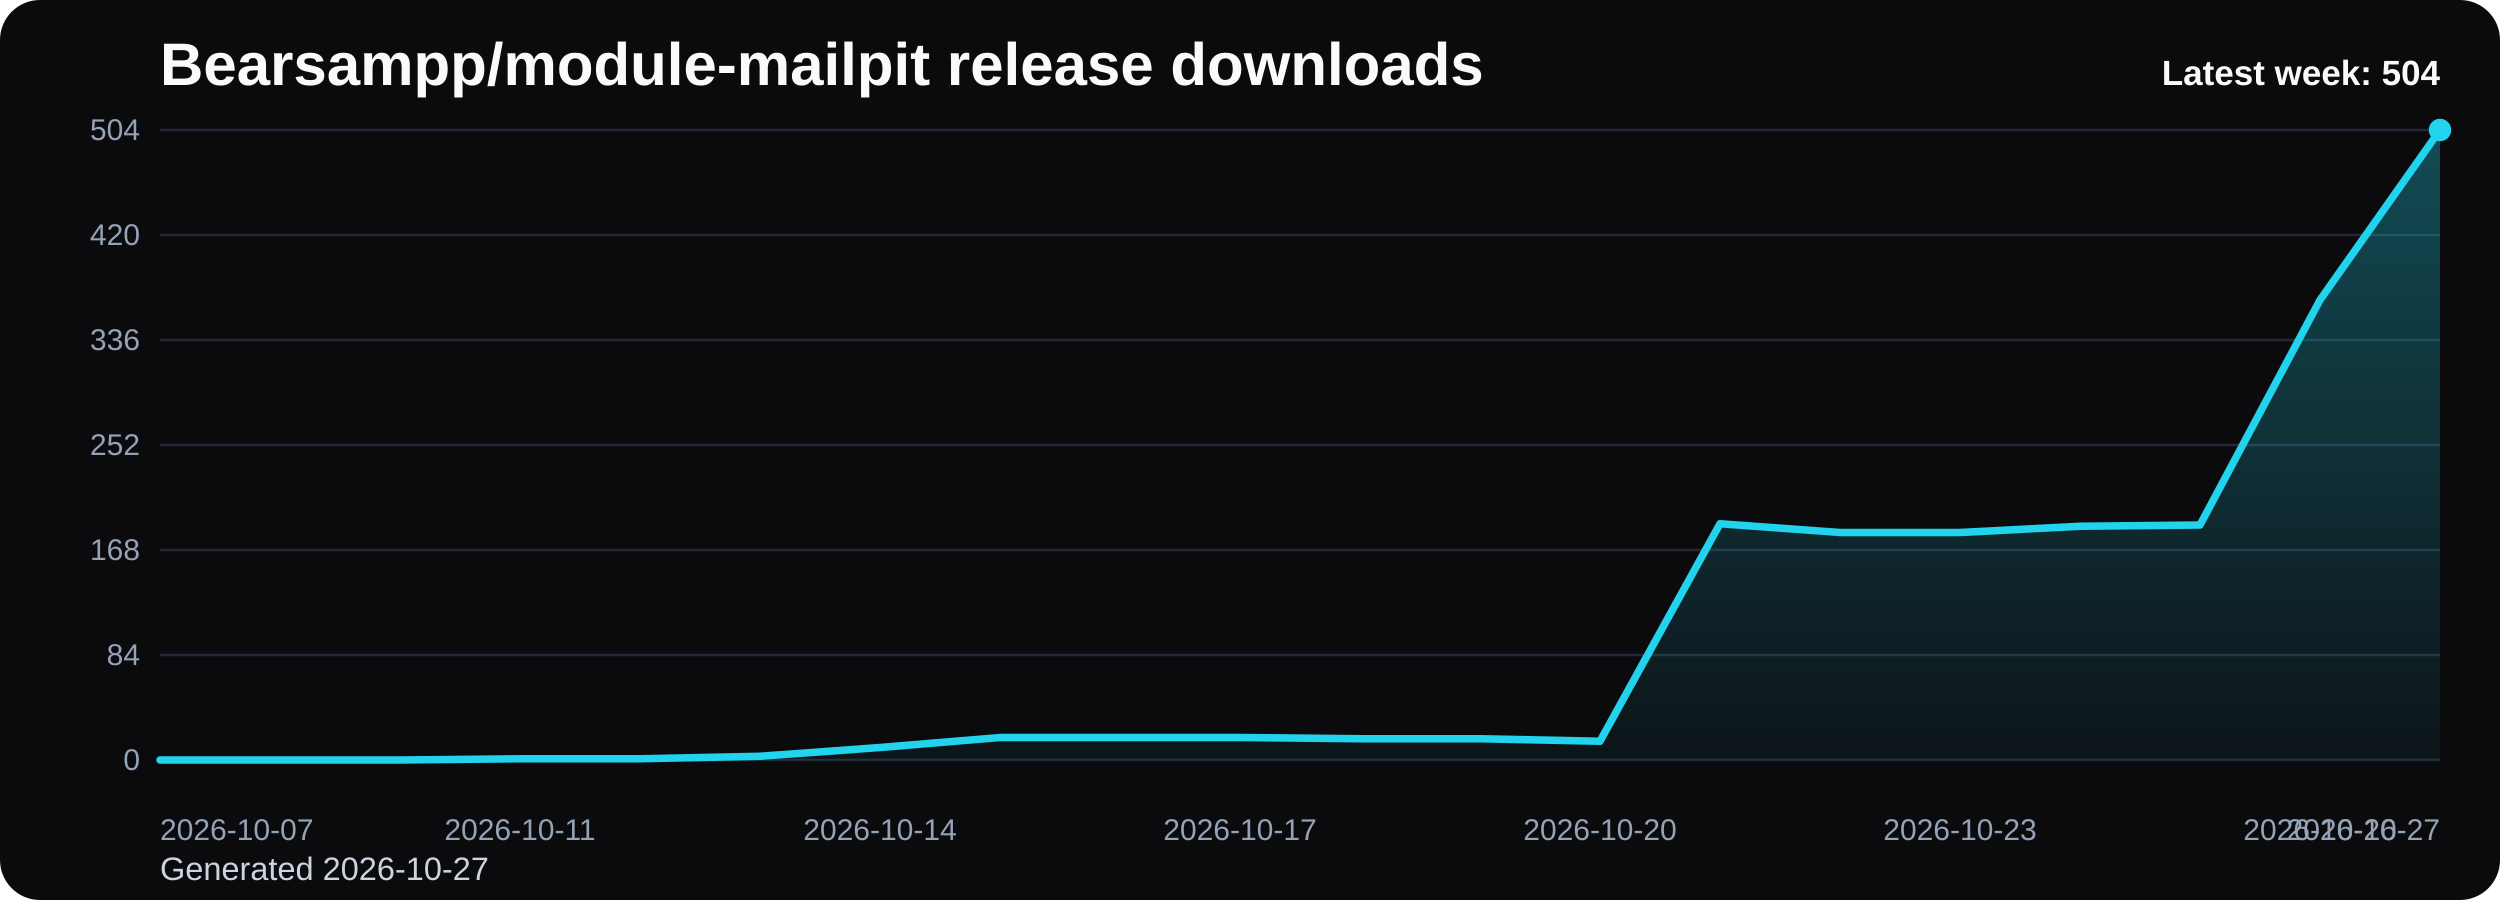
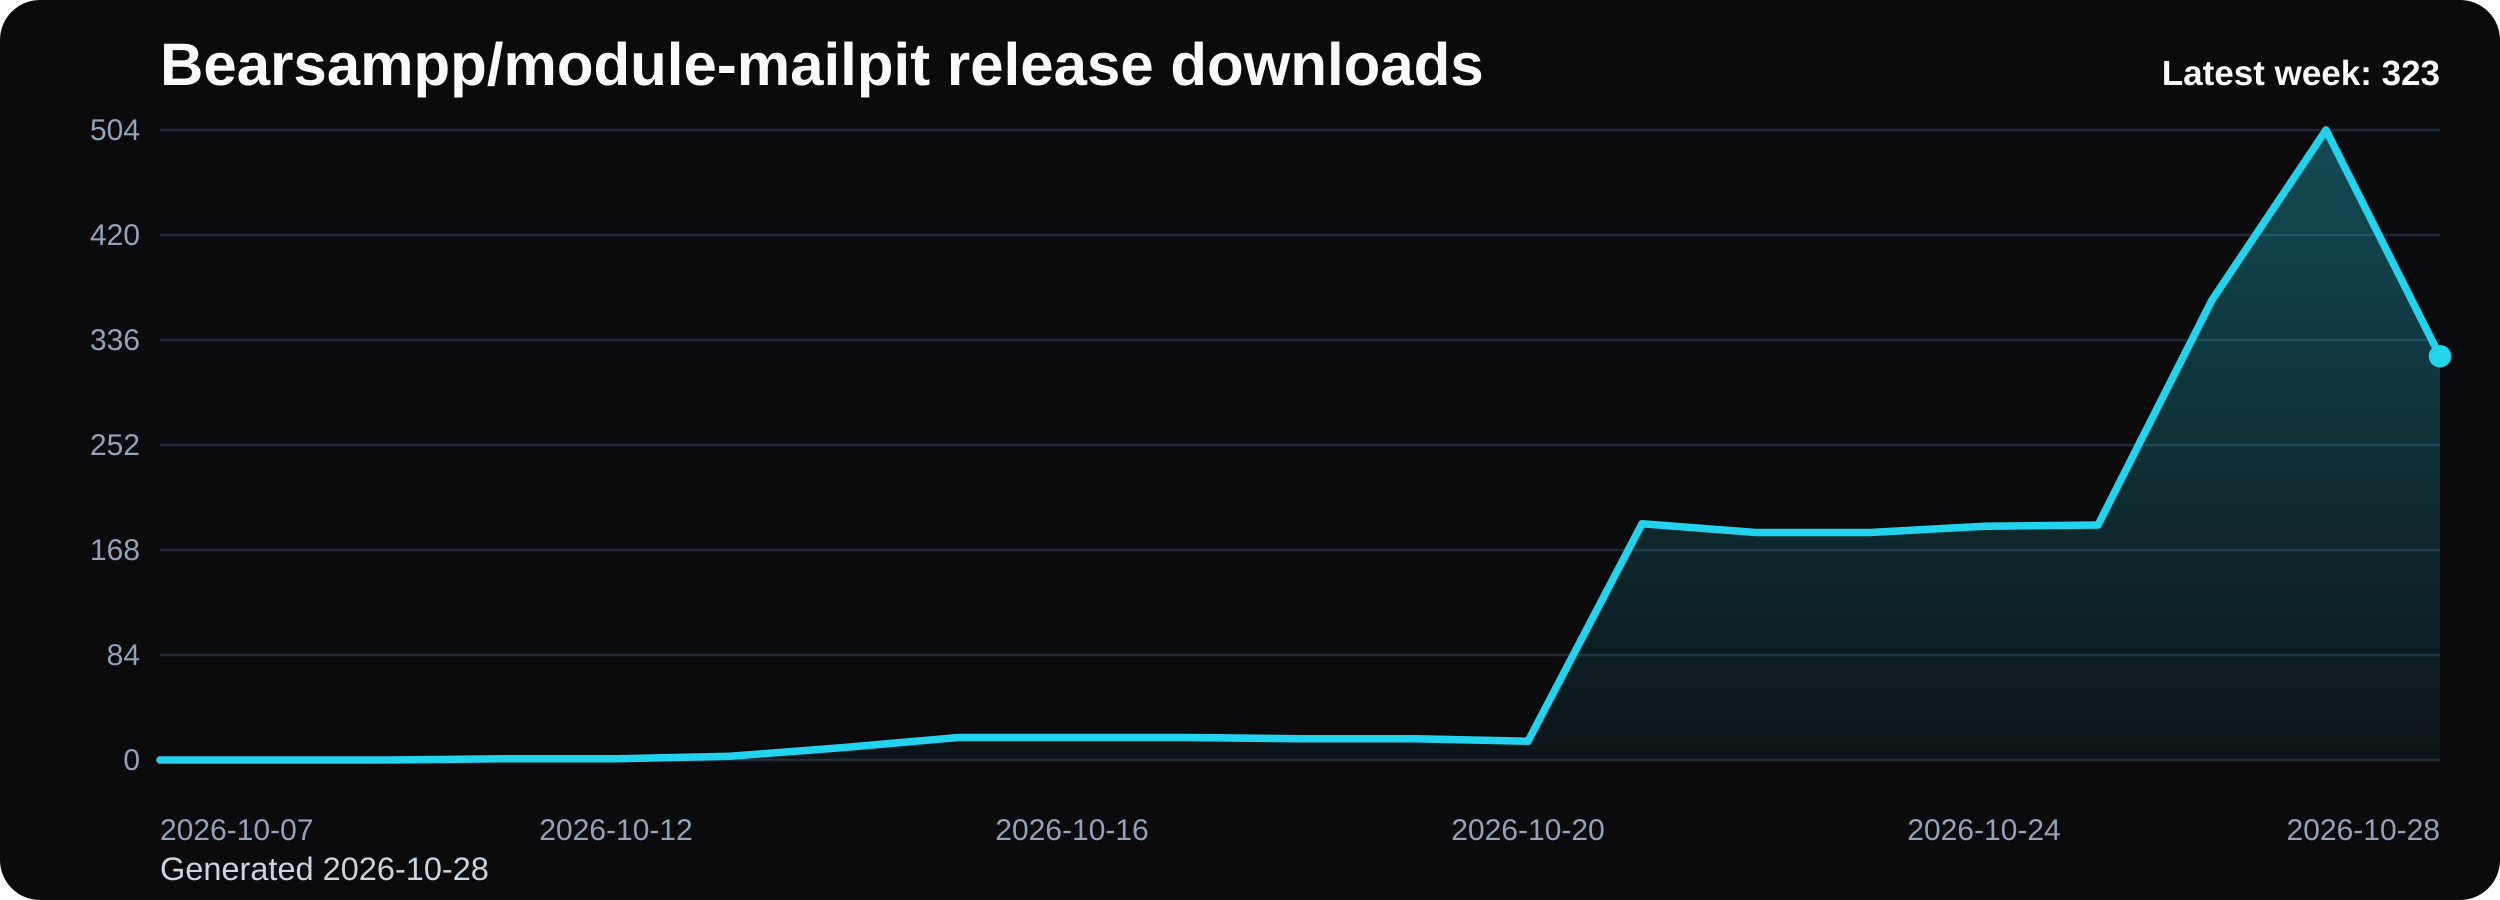
<svg xmlns="http://www.w3.org/2000/svg" viewBox="0 0 1000 360" role="img" aria-label="Bearsampp/module-mailpit release downloads chart">
  <defs>
    <linearGradient id="fill-weekly-black" x1="0" y1="0" x2="0" y2="1">
      <stop offset="0%" stop-color="#22d3ee" stop-opacity="0.32" />
      <stop offset="100%" stop-color="#22d3ee" stop-opacity="0.05" />
    </linearGradient>
    <style>
      .bg { fill: #0b0b0d; }
      .title { font: 700 24px Arial, sans-serif; fill: #f8fafc; }
      .sub { font: 400 13px Arial, sans-serif; fill: #cbd5e1; }
      .grid { stroke: #1f2937; stroke-width: 1; }
      .axis { font: 400 12px Arial, sans-serif; fill: #94a3b8; }
      .line { fill: none; stroke: #22d3ee; stroke-width: 3; stroke-linecap: round; stroke-linejoin: round; }
      .dot { fill: #22d3ee; }
      .value { font: 600 11px Arial, sans-serif; fill: #cbd5e1; }
      .latest { font: 700 14px Arial, sans-serif; fill: #f8fafc; }
    </style>
  </defs>
  <rect class="bg" x="0" y="0" width="1000" height="360" rx="16" />
  <text class="title" x="64" y="34">Bearsampp/module-mailpit release downloads</text>
-   <text class="sub" x="64" y="352">Generated 2026-10-27</text>
+   <text class="sub" x="64" y="352">Generated 2026-10-28</text>
  <line x1="64" y1="52.00" x2="976" y2="52.00" class="grid" />
  <text x="56" y="56.00" text-anchor="end" class="axis">504</text>
  <line x1="64" y1="94.00" x2="976" y2="94.00" class="grid" />
  <text x="56" y="98.00" text-anchor="end" class="axis">420</text>
  <line x1="64" y1="136.00" x2="976" y2="136.00" class="grid" />
  <text x="56" y="140.00" text-anchor="end" class="axis">336</text>
  <line x1="64" y1="178.00" x2="976" y2="178.00" class="grid" />
  <text x="56" y="182.00" text-anchor="end" class="axis">252</text>
  <line x1="64" y1="220.00" x2="976" y2="220.00" class="grid" />
  <text x="56" y="224.00" text-anchor="end" class="axis">168</text>
  <line x1="64" y1="262.00" x2="976" y2="262.00" class="grid" />
  <text x="56" y="266.00" text-anchor="end" class="axis">84</text>
  <line x1="64" y1="304.00" x2="976" y2="304.00" class="grid" />
  <text x="56" y="308.00" text-anchor="end" class="axis">0</text>
-   <path d="M 64.00 304 L 64.00 304.00 L 112.00 304.00 L 160.00 304.00 L 208.00 303.50 L 256.00 303.50 L 304.00 302.50 L 352.00 299.00 L 400.00 295.00 L 448.00 295.00 L 496.00 295.00 L 544.00 295.50 L 592.00 295.50 L 640.00 296.50 L 688.00 209.50 L 736.00 213.00 L 784.00 213.00 L 832.00 210.50 L 880.00 210.00 L 928.00 120.00 L 976.00 52.00 L 976.00 304 Z" fill="url(#fill-weekly-black)" />
-   <polyline class="line" points="64.00,304.00 112.00,304.00 160.00,304.00 208.00,303.50 256.00,303.50 304.00,302.50 352.00,299.00 400.00,295.00 448.00,295.00 496.00,295.00 544.00,295.50 592.00,295.50 640.00,296.50 688.00,209.50 736.00,213.00 784.00,213.00 832.00,210.50 880.00,210.00 928.00,120.00 976.00,52.00" />
-   <circle class="dot" cx="976.00" cy="52.00" r="4.5" />
+   <path d="M 64.00 304 L 64.00 304.00 L 109.60 304.00 L 155.20 304.00 L 200.80 303.50 L 246.40 303.50 L 292.00 302.50 L 337.60 299.00 L 383.20 295.00 L 428.80 295.00 L 474.40 295.00 L 520.00 295.50 L 565.60 295.50 L 611.20 296.50 L 656.80 209.50 L 702.40 213.00 L 748.00 213.00 L 793.60 210.50 L 839.20 210.00 L 884.80 120.00 L 930.40 52.00 L 976.00 142.50 L 976.00 304 Z" fill="url(#fill-weekly-black)" />
+   <polyline class="line" points="64.00,304.00 109.60,304.00 155.20,304.00 200.80,303.50 246.40,303.50 292.00,302.50 337.60,299.00 383.20,295.00 428.80,295.00 474.40,295.00 520.00,295.50 565.60,295.50 611.20,296.50 656.80,209.50 702.40,213.00 748.00,213.00 793.60,210.50 839.20,210.00 884.80,120.00 930.40,52.00 976.00,142.50" />
+   <circle class="dot" cx="976.00" cy="142.50" r="4.5" />
  <text class="axis" x="64.00" y="336" text-anchor="start">2026-10-07</text>
-   <text class="axis" x="208.00" y="336" text-anchor="middle">2026-10-11</text>
-   <text class="axis" x="352.00" y="336" text-anchor="middle">2026-10-14</text>
-   <text class="axis" x="496.00" y="336" text-anchor="middle">2026-10-17</text>
-   <text class="axis" x="640.00" y="336" text-anchor="middle">2026-10-20</text>
-   <text class="axis" x="784.00" y="336" text-anchor="middle">2026-10-23</text>
-   <text class="axis" x="928.00" y="336" text-anchor="middle">2026-10-26</text>
-   <text class="axis" x="976.00" y="336" text-anchor="end">2026-10-27</text>
-   <text class="latest" x="976" y="34" text-anchor="end">Latest week: 504</text>
+   <text class="axis" x="246.40" y="336" text-anchor="middle">2026-10-12</text>
+   <text class="axis" x="428.80" y="336" text-anchor="middle">2026-10-16</text>
+   <text class="axis" x="611.20" y="336" text-anchor="middle">2026-10-20</text>
+   <text class="axis" x="793.60" y="336" text-anchor="middle">2026-10-24</text>
+   <text class="axis" x="976.00" y="336" text-anchor="end">2026-10-28</text>
+   <text class="latest" x="976" y="34" text-anchor="end">Latest week: 323</text>
</svg>
